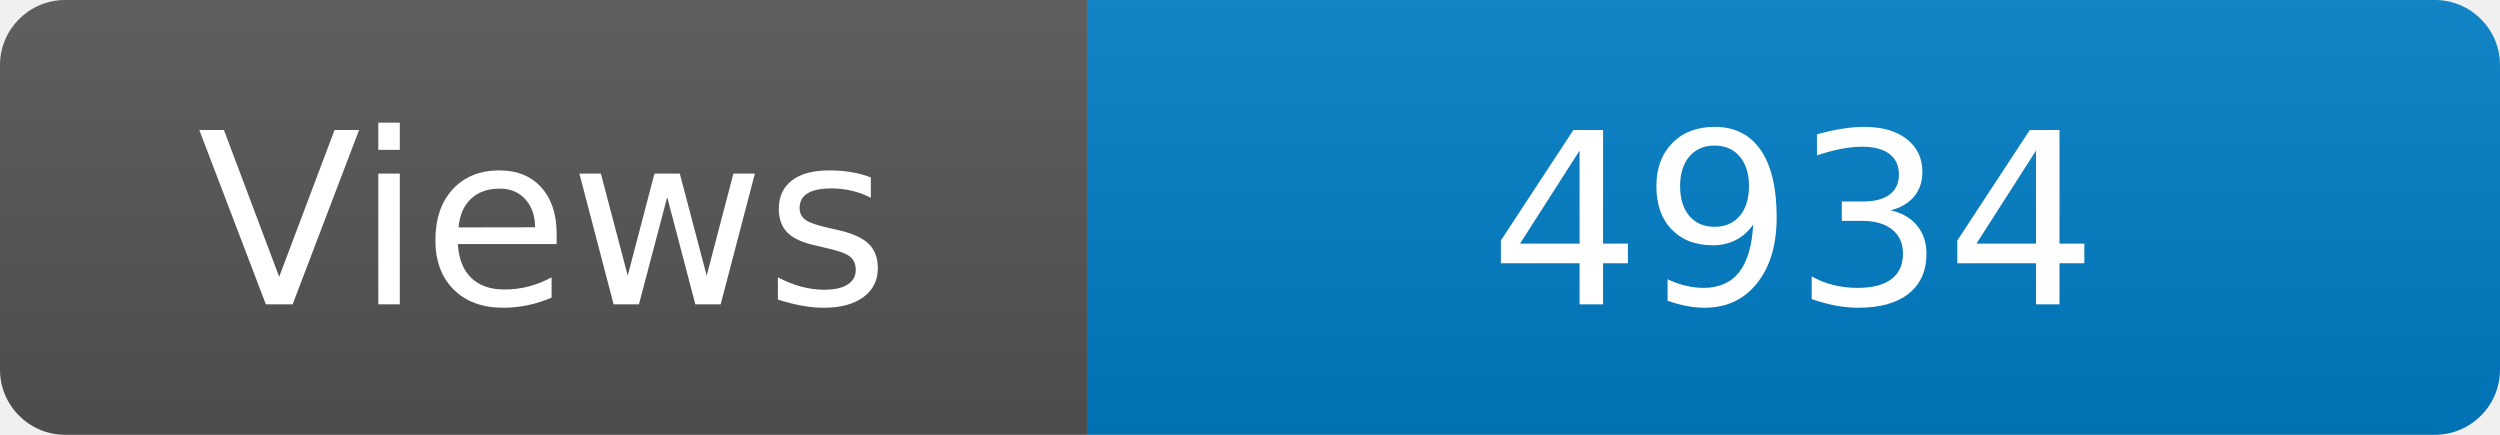
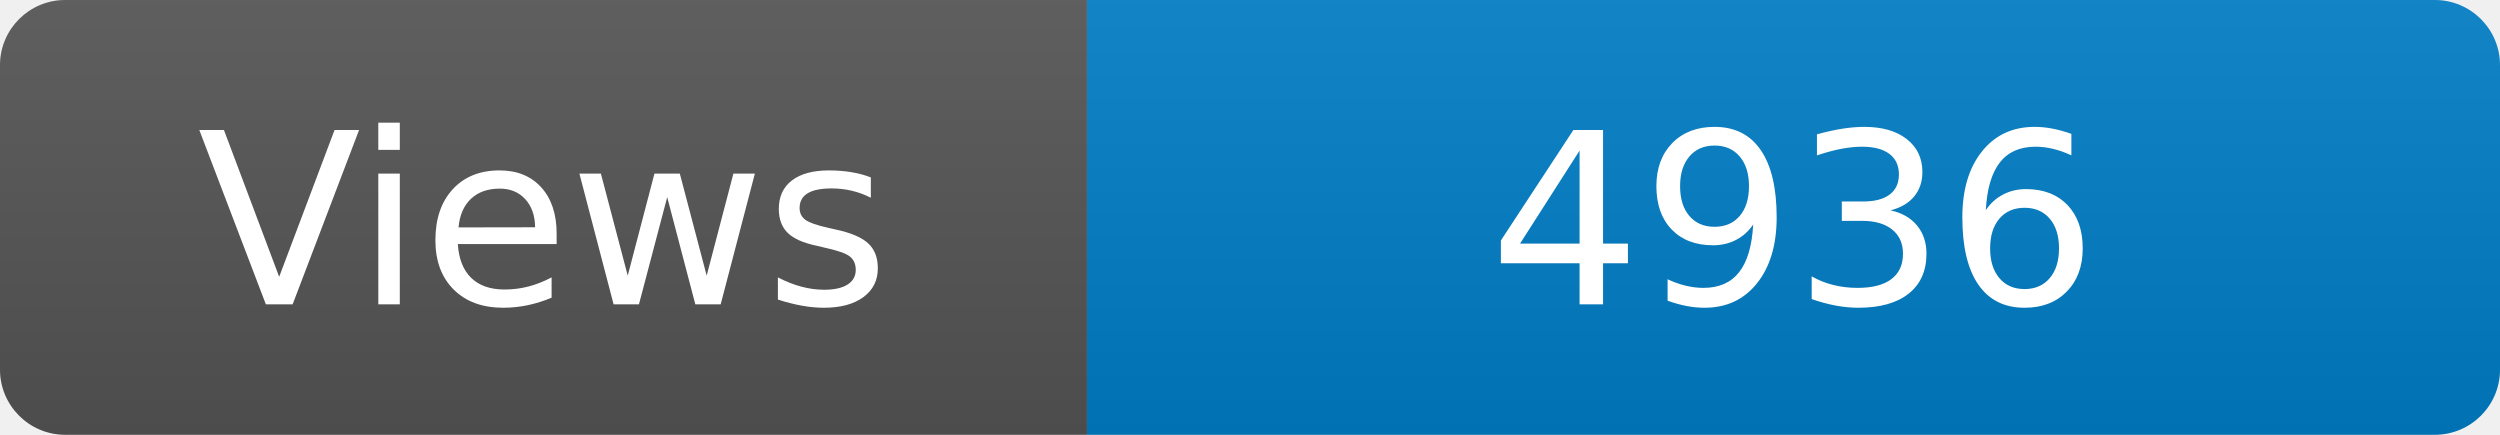
<svg xmlns="http://www.w3.org/2000/svg" width="115" height="20" role="img" aria-label="Maintained?: yes">
  <linearGradient id="s" x2="0" y2="100%">
    <stop offset="0" stop-color="#bbb" stop-opacity=".1" />
    <stop offset="1" stop-opacity=".1" />
  </linearGradient>
  <clipPath id="r">
    <rect width="115" height="20" rx="3" fill="#fff" />
  </clipPath>
  <g clip-path="url(#r)">
    <rect width="50" height="20" fill="#555" />
    <rect x="50" width="160" height="20" fill="#007ec6" />
    <rect width="115" height="20" fill="url(#s)" />
  </g>
  <g fill="#fff" text-anchor="middle" font-family="Verdana,Geneva,DejaVu Sans,sans-serif" font-size="110">
    <text x="250" y="140" transform="scale(.1)" fill="#fff">Views</text>
-     <text x="825" y="140" transform="scale(.1)" fill="#fff">4934</text>
+     <text x="825" y="140" transform="scale(.1)" fill="#fff">4936</text>
  </g>
</svg>
